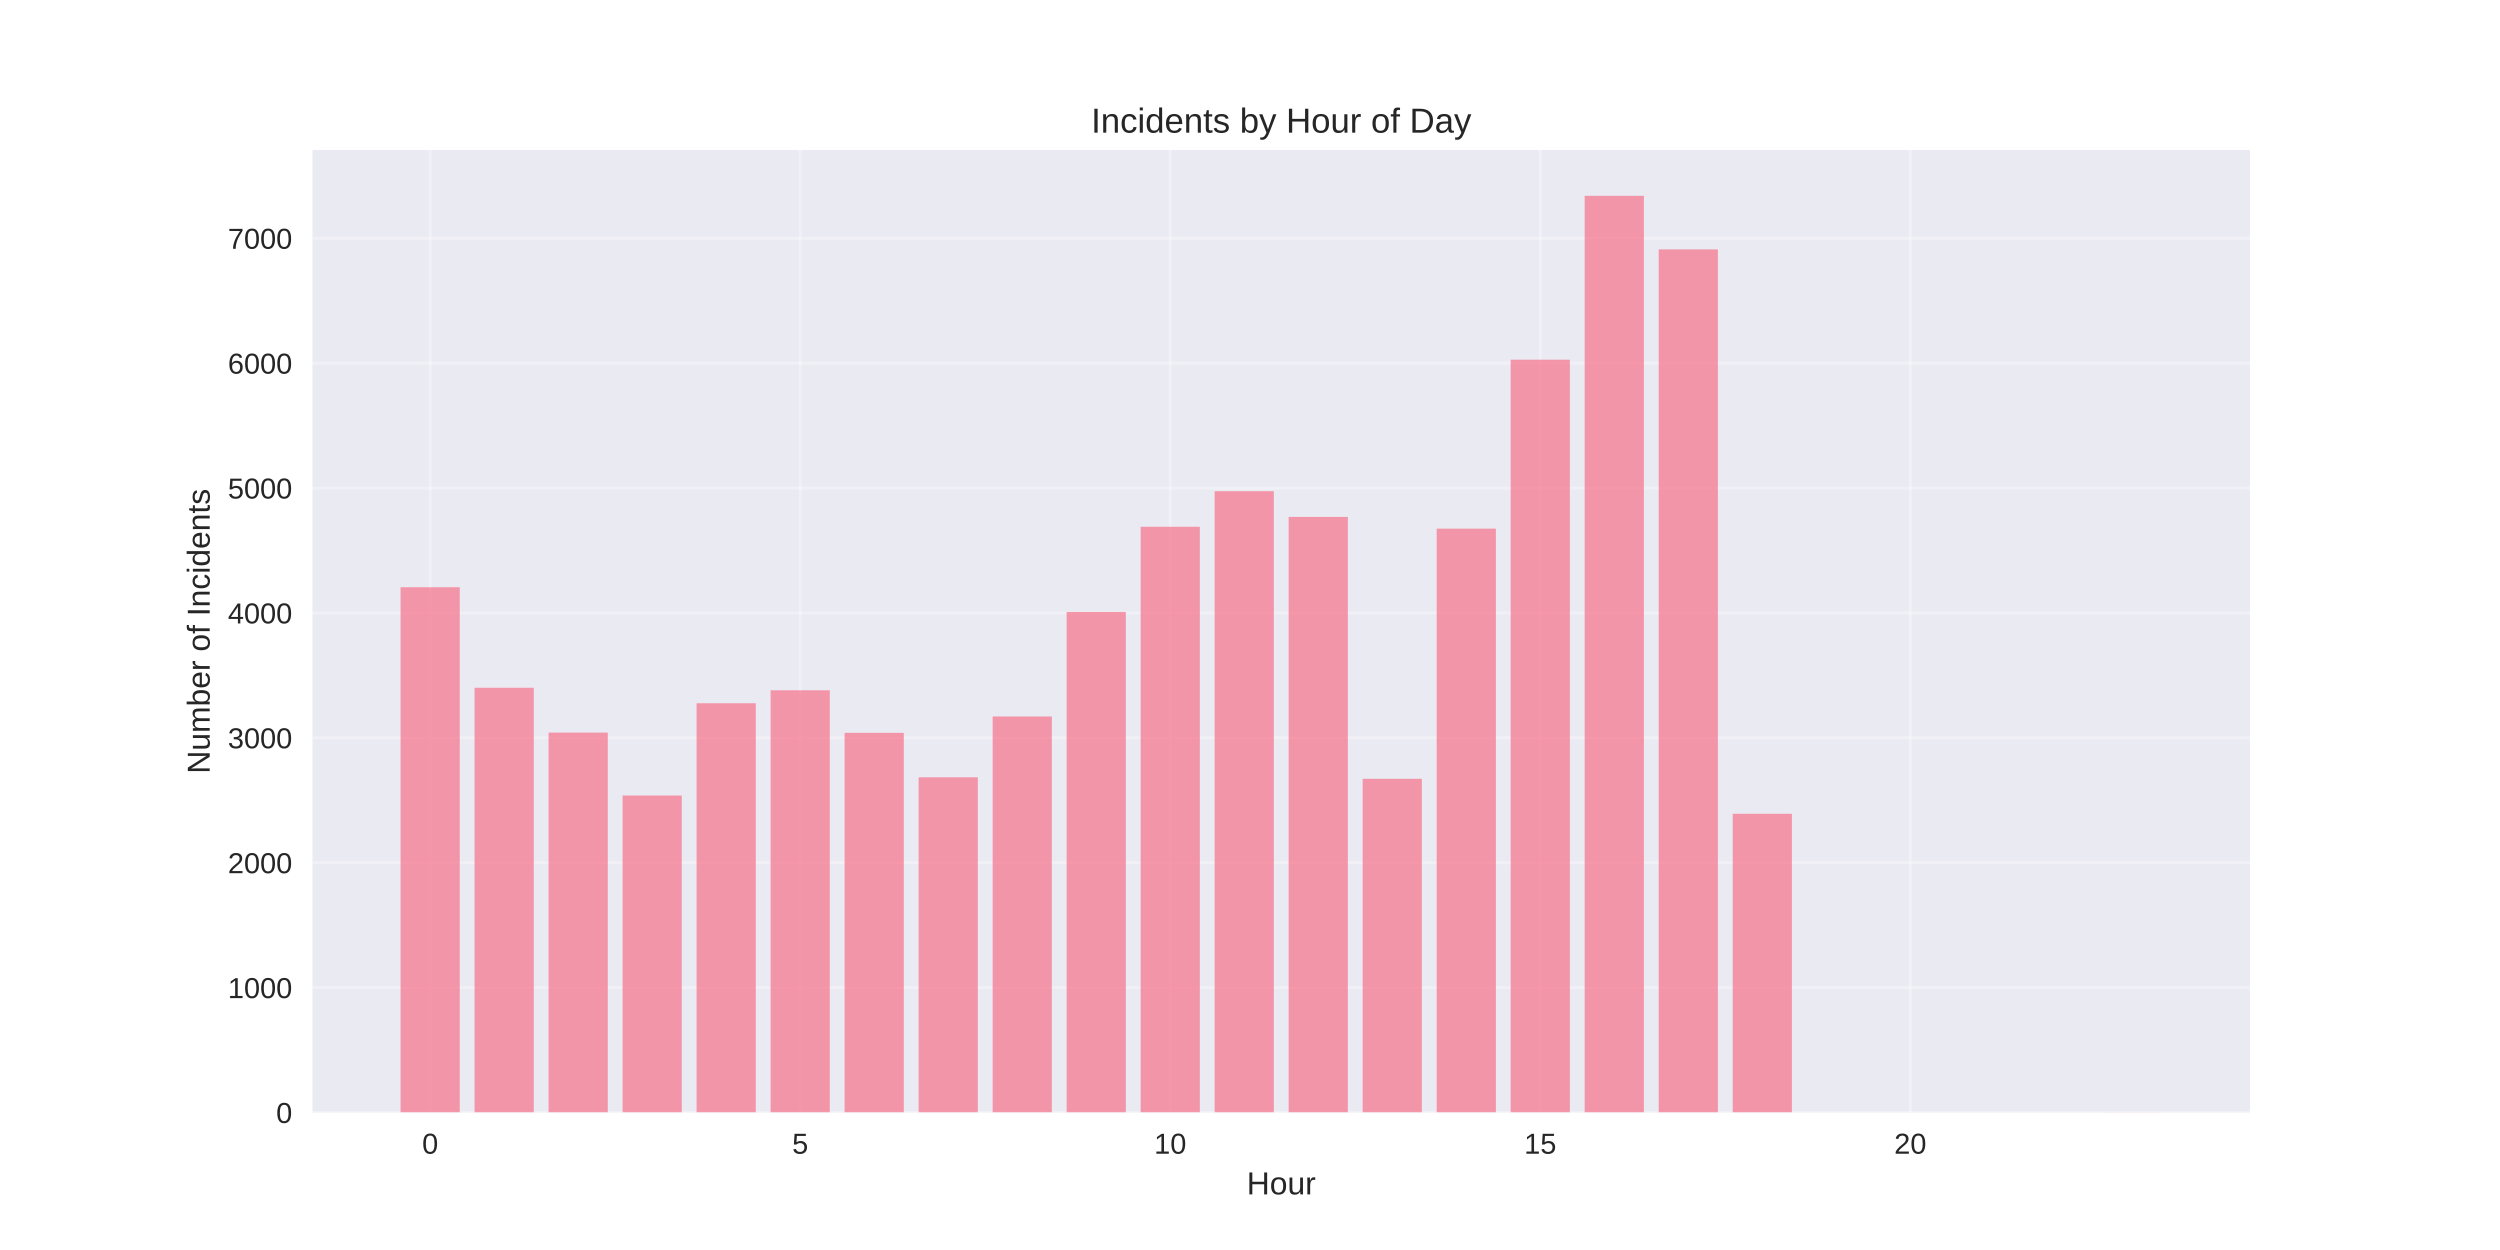
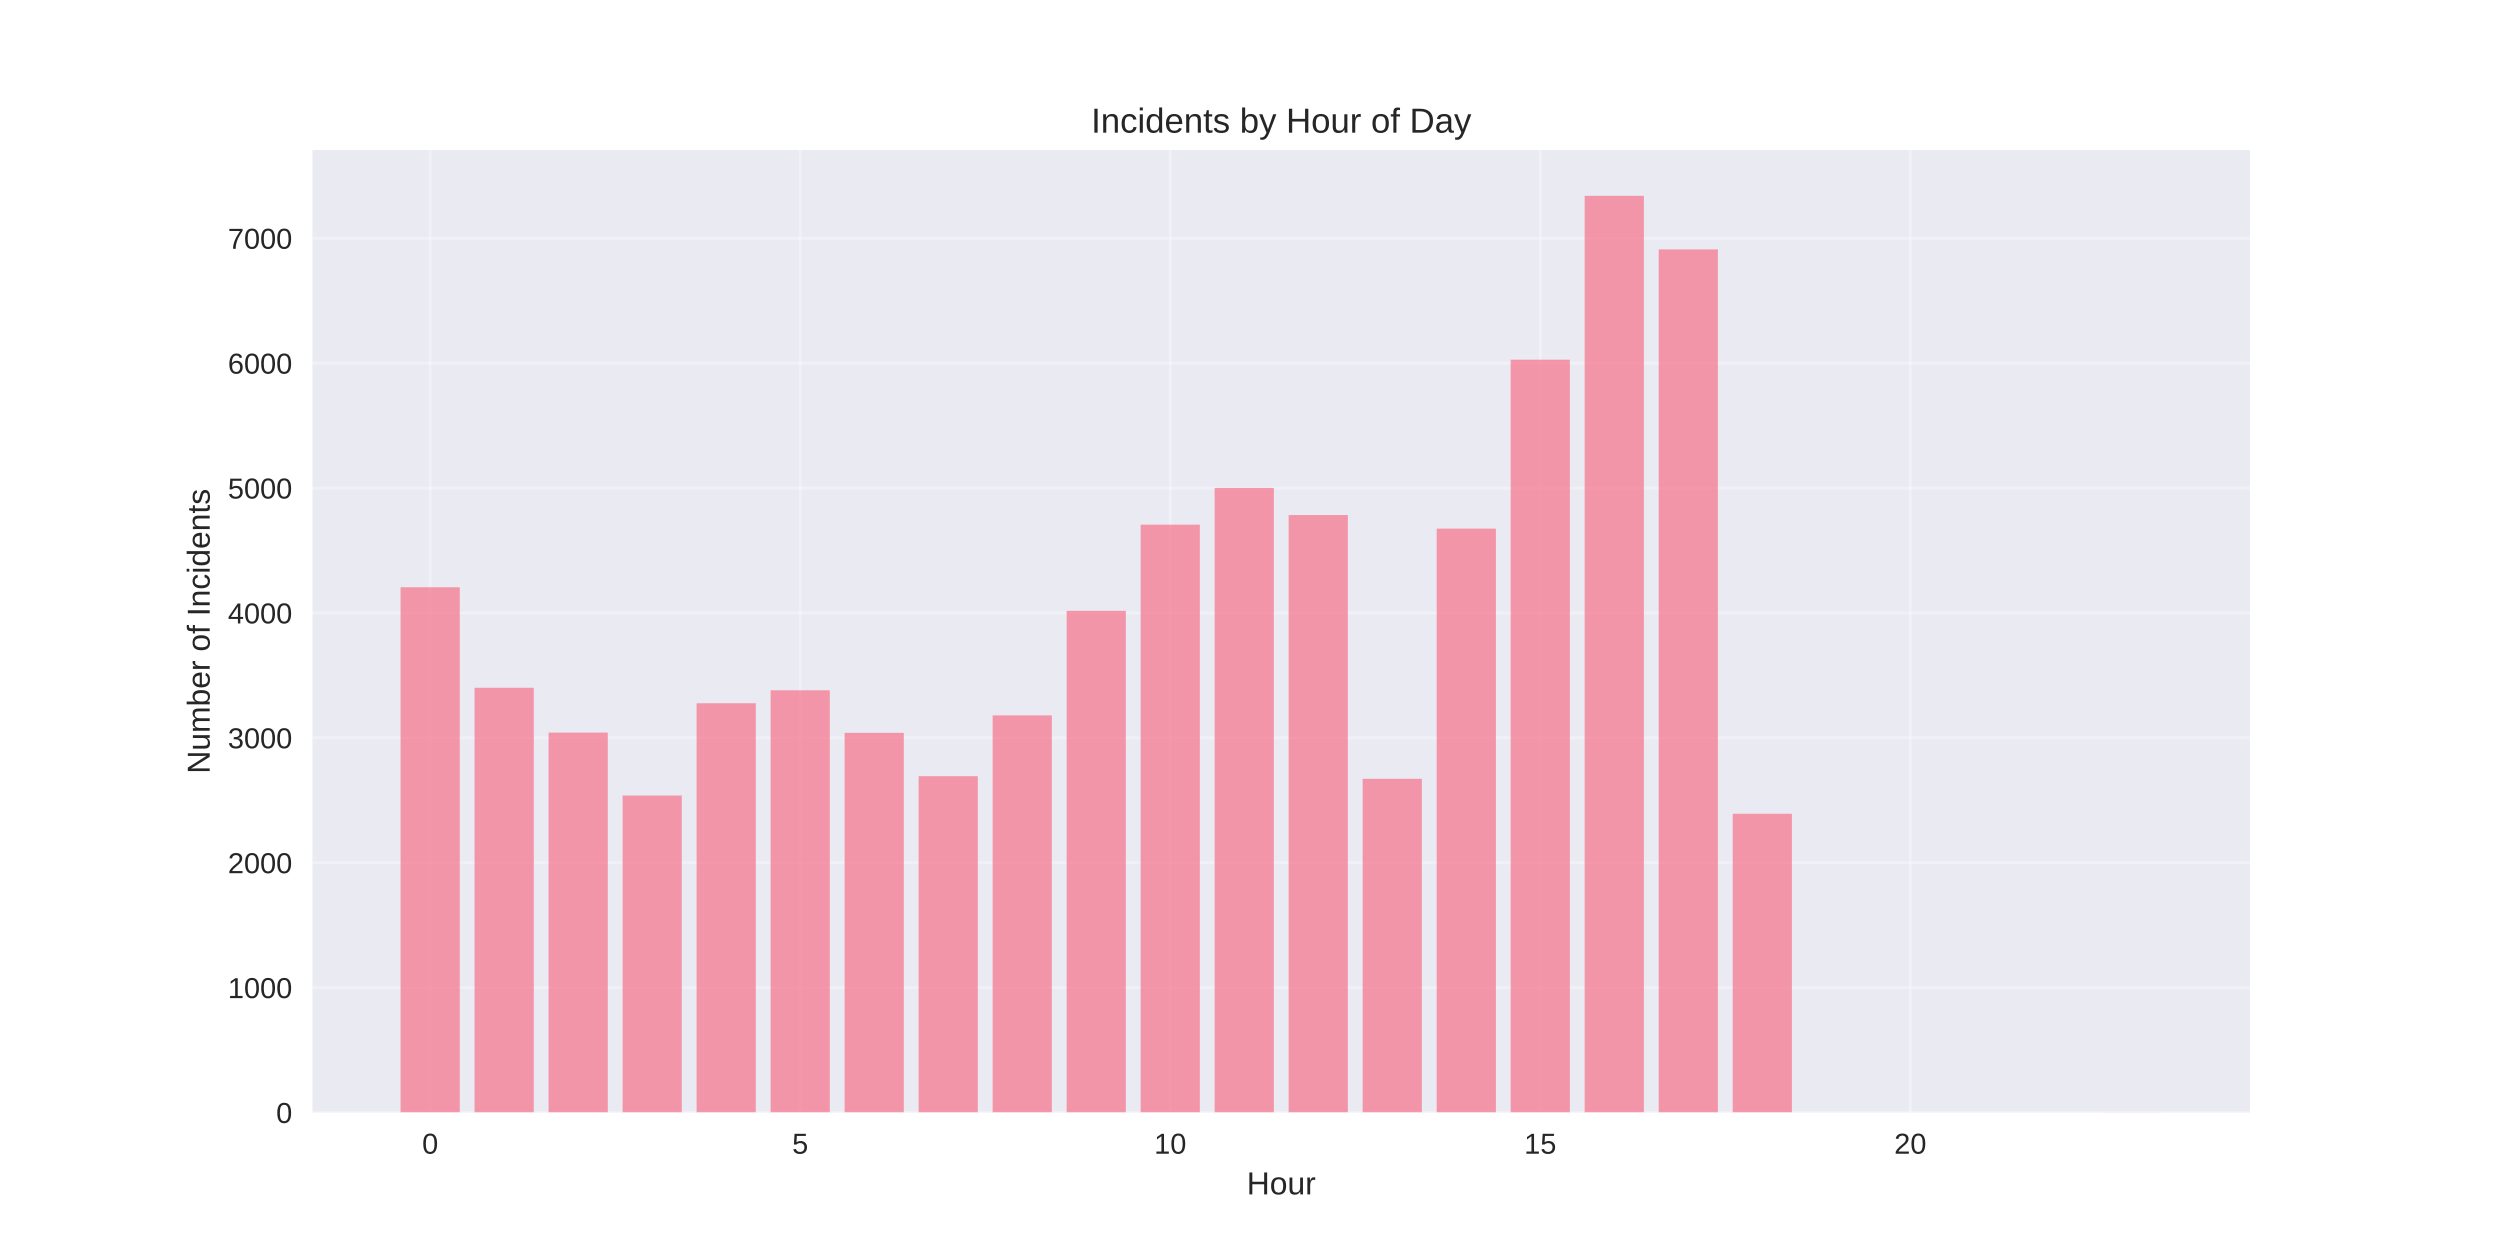
<svg xmlns="http://www.w3.org/2000/svg" width="864pt" height="432pt" viewBox="0 0 864 432" version="1.1">
  <defs>
    <style type="text/css">*{stroke-linejoin: round; stroke-linecap: butt}</style>
  </defs>
  <g id="figure_1">
    <g id="patch_1">
      <path d="M 0 432  L 864 432  L 864 0  L 0 0  z " style="fill: #ffffff" />
    </g>
    <g id="axes_1">
      <g id="patch_2">
        <path d="M 108 384.48  L 777.6 384.48  L 777.6 51.84  L 108 51.84  z " style="fill: #eaeaf2" />
      </g>
      <g id="matplotlib.axis_1">
        <g id="xtick_1">
          <g id="line2d_1">
-             <path d="M 148.667 384.48  L 148.667 51.84  " clip-path="url(#p86182b0102)" style="fill: none; stroke: #ffffff; stroke-opacity: 0.3; stroke-linecap: round" />
+             <path d="M 148.667 384.48  L 148.667 51.84  " clip-path="url(#pb0da80e51b)" style="fill: none; stroke: #ffffff; stroke-opacity: 0.3; stroke-linecap: round" />
          </g>
          <g id="line2d_2" />
          <g id="text_1">
            <text style="fill: #262626; font: 10px 'Arial', 'Liberation Sans', 'DejaVu Sans', 'Bitstream Vera Sans', sans-serif; text-anchor: middle" x="148.667" y="398.727" transform="rotate(-0 148.6671 398.7269)">0</text>
          </g>
        </g>
        <g id="xtick_2">
          <g id="line2d_3">
-             <path d="M 276.551 384.48  L 276.551 51.84  " clip-path="url(#p86182b0102)" style="fill: none; stroke: #ffffff; stroke-opacity: 0.3; stroke-linecap: round" />
+             <path d="M 276.551 384.48  L 276.551 51.84  " clip-path="url(#pb0da80e51b)" style="fill: none; stroke: #ffffff; stroke-opacity: 0.3; stroke-linecap: round" />
          </g>
          <g id="line2d_4" />
          <g id="text_2">
            <text style="fill: #262626; font: 10px 'Arial', 'Liberation Sans', 'DejaVu Sans', 'Bitstream Vera Sans', sans-serif; text-anchor: middle" x="276.551" y="398.727" transform="rotate(-0 276.551 398.7269)">5</text>
          </g>
        </g>
        <g id="xtick_3">
          <g id="line2d_5">
-             <path d="M 404.435 384.48  L 404.435 51.84  " clip-path="url(#p86182b0102)" style="fill: none; stroke: #ffffff; stroke-opacity: 0.3; stroke-linecap: round" />
+             <path d="M 404.435 384.48  L 404.435 51.84  " clip-path="url(#pb0da80e51b)" style="fill: none; stroke: #ffffff; stroke-opacity: 0.3; stroke-linecap: round" />
          </g>
          <g id="line2d_6" />
          <g id="text_3">
            <text style="fill: #262626; font: 10px 'Arial', 'Liberation Sans', 'DejaVu Sans', 'Bitstream Vera Sans', sans-serif; text-anchor: middle" x="404.435" y="398.727" transform="rotate(-0 404.4348 398.7269)">10</text>
          </g>
        </g>
        <g id="xtick_4">
          <g id="line2d_7">
-             <path d="M 532.319 384.48  L 532.319 51.84  " clip-path="url(#p86182b0102)" style="fill: none; stroke: #ffffff; stroke-opacity: 0.3; stroke-linecap: round" />
+             <path d="M 532.319 384.48  L 532.319 51.84  " clip-path="url(#pb0da80e51b)" style="fill: none; stroke: #ffffff; stroke-opacity: 0.3; stroke-linecap: round" />
          </g>
          <g id="line2d_8" />
          <g id="text_4">
            <text style="fill: #262626; font: 10px 'Arial', 'Liberation Sans', 'DejaVu Sans', 'Bitstream Vera Sans', sans-serif; text-anchor: middle" x="532.319" y="398.727" transform="rotate(-0 532.3187 398.7269)">15</text>
          </g>
        </g>
        <g id="xtick_5">
          <g id="line2d_9">
-             <path d="M 660.203 384.48  L 660.203 51.84  " clip-path="url(#p86182b0102)" style="fill: none; stroke: #ffffff; stroke-opacity: 0.3; stroke-linecap: round" />
+             <path d="M 660.203 384.48  L 660.203 51.84  " clip-path="url(#pb0da80e51b)" style="fill: none; stroke: #ffffff; stroke-opacity: 0.3; stroke-linecap: round" />
          </g>
          <g id="line2d_10" />
          <g id="text_5">
            <text style="fill: #262626; font: 10px 'Arial', 'Liberation Sans', 'DejaVu Sans', 'Bitstream Vera Sans', sans-serif; text-anchor: middle" x="660.203" y="398.727" transform="rotate(-0 660.2026 398.7269)">20</text>
          </g>
        </g>
        <g id="text_6">
          <text style="fill: #262626; font: 11px 'Arial', 'Liberation Sans', 'DejaVu Sans', 'Bitstream Vera Sans', sans-serif; text-anchor: middle" x="442.8" y="412.773" transform="rotate(-0 442.8 412.7734)">Hour</text>
        </g>
      </g>
      <g id="matplotlib.axis_2">
        <g id="ytick_1">
          <g id="line2d_11">
-             <path d="M 108 384.48  L 777.6 384.48  " clip-path="url(#p86182b0102)" style="fill: none; stroke: #ffffff; stroke-opacity: 0.3; stroke-linecap: round" />
+             <path d="M 108 384.48  L 777.6 384.48  " clip-path="url(#pb0da80e51b)" style="fill: none; stroke: #ffffff; stroke-opacity: 0.3; stroke-linecap: round" />
          </g>
          <g id="line2d_12" />
          <g id="text_7">
            <text style="fill: #262626; font: 10px 'Arial', 'Liberation Sans', 'DejaVu Sans', 'Bitstream Vera Sans', sans-serif; text-anchor: end" x="101" y="388.103" transform="rotate(-0 101 388.1034)">0</text>
          </g>
        </g>
        <g id="ytick_2">
          <g id="line2d_13">
-             <path d="M 108 341.319  L 777.6 341.319  " clip-path="url(#p86182b0102)" style="fill: none; stroke: #ffffff; stroke-opacity: 0.3; stroke-linecap: round" />
+             <path d="M 108 341.319  L 777.6 341.319  " clip-path="url(#pb0da80e51b)" style="fill: none; stroke: #ffffff; stroke-opacity: 0.3; stroke-linecap: round" />
          </g>
          <g id="line2d_14" />
          <g id="text_8">
            <text style="fill: #262626; font: 10px 'Arial', 'Liberation Sans', 'DejaVu Sans', 'Bitstream Vera Sans', sans-serif; text-anchor: end" x="101" y="344.943" transform="rotate(-0 101 344.9427)">1000</text>
          </g>
        </g>
        <g id="ytick_3">
          <g id="line2d_15">
-             <path d="M 108 298.158  L 777.6 298.158  " clip-path="url(#p86182b0102)" style="fill: none; stroke: #ffffff; stroke-opacity: 0.3; stroke-linecap: round" />
+             <path d="M 108 298.158  L 777.6 298.158  " clip-path="url(#pb0da80e51b)" style="fill: none; stroke: #ffffff; stroke-opacity: 0.3; stroke-linecap: round" />
          </g>
          <g id="line2d_16" />
          <g id="text_9">
            <text style="fill: #262626; font: 10px 'Arial', 'Liberation Sans', 'DejaVu Sans', 'Bitstream Vera Sans', sans-serif; text-anchor: end" x="101" y="301.782" transform="rotate(-0 101 301.7819)">2000</text>
          </g>
        </g>
        <g id="ytick_4">
          <g id="line2d_17">
-             <path d="M 108 254.998  L 777.6 254.998  " clip-path="url(#p86182b0102)" style="fill: none; stroke: #ffffff; stroke-opacity: 0.3; stroke-linecap: round" />
+             <path d="M 108 254.998  L 777.6 254.998  " clip-path="url(#pb0da80e51b)" style="fill: none; stroke: #ffffff; stroke-opacity: 0.3; stroke-linecap: round" />
          </g>
          <g id="line2d_18" />
          <g id="text_10">
            <text style="fill: #262626; font: 10px 'Arial', 'Liberation Sans', 'DejaVu Sans', 'Bitstream Vera Sans', sans-serif; text-anchor: end" x="101" y="258.621" transform="rotate(-0 101 258.6211)">3000</text>
          </g>
        </g>
        <g id="ytick_5">
          <g id="line2d_19">
-             <path d="M 108 211.837  L 777.6 211.837  " clip-path="url(#p86182b0102)" style="fill: none; stroke: #ffffff; stroke-opacity: 0.3; stroke-linecap: round" />
+             <path d="M 108 211.837  L 777.6 211.837  " clip-path="url(#pb0da80e51b)" style="fill: none; stroke: #ffffff; stroke-opacity: 0.3; stroke-linecap: round" />
          </g>
          <g id="line2d_20" />
          <g id="text_11">
            <text style="fill: #262626; font: 10px 'Arial', 'Liberation Sans', 'DejaVu Sans', 'Bitstream Vera Sans', sans-serif; text-anchor: end" x="101" y="215.46" transform="rotate(-0 101 215.4604)">4000</text>
          </g>
        </g>
        <g id="ytick_6">
          <g id="line2d_21">
-             <path d="M 108 168.676  L 777.6 168.676  " clip-path="url(#p86182b0102)" style="fill: none; stroke: #ffffff; stroke-opacity: 0.3; stroke-linecap: round" />
+             <path d="M 108 168.676  L 777.6 168.676  " clip-path="url(#pb0da80e51b)" style="fill: none; stroke: #ffffff; stroke-opacity: 0.3; stroke-linecap: round" />
          </g>
          <g id="line2d_22" />
          <g id="text_12">
            <text style="fill: #262626; font: 10px 'Arial', 'Liberation Sans', 'DejaVu Sans', 'Bitstream Vera Sans', sans-serif; text-anchor: end" x="101" y="172.3" transform="rotate(-0 101 172.2996)">5000</text>
          </g>
        </g>
        <g id="ytick_7">
          <g id="line2d_23">
-             <path d="M 108 125.515  L 777.6 125.515  " clip-path="url(#p86182b0102)" style="fill: none; stroke: #ffffff; stroke-opacity: 0.3; stroke-linecap: round" />
+             <path d="M 108 125.515  L 777.6 125.515  " clip-path="url(#pb0da80e51b)" style="fill: none; stroke: #ffffff; stroke-opacity: 0.3; stroke-linecap: round" />
          </g>
          <g id="line2d_24" />
          <g id="text_13">
            <text style="fill: #262626; font: 10px 'Arial', 'Liberation Sans', 'DejaVu Sans', 'Bitstream Vera Sans', sans-serif; text-anchor: end" x="101" y="129.139" transform="rotate(-0 101 129.1389)">6000</text>
          </g>
        </g>
        <g id="ytick_8">
          <g id="line2d_25">
-             <path d="M 108 82.355  L 777.6 82.355  " clip-path="url(#p86182b0102)" style="fill: none; stroke: #ffffff; stroke-opacity: 0.3; stroke-linecap: round" />
+             <path d="M 108 82.355  L 777.6 82.355  " clip-path="url(#pb0da80e51b)" style="fill: none; stroke: #ffffff; stroke-opacity: 0.3; stroke-linecap: round" />
          </g>
          <g id="line2d_26" />
          <g id="text_14">
            <text style="fill: #262626; font: 10px 'Arial', 'Liberation Sans', 'DejaVu Sans', 'Bitstream Vera Sans', sans-serif; text-anchor: end" x="101" y="85.978" transform="rotate(-0 101 85.9781)">7000</text>
          </g>
        </g>
        <g id="text_15">
          <text style="fill: #262626; font: 11px 'Arial', 'Liberation Sans', 'DejaVu Sans', 'Bitstream Vera Sans', sans-serif; text-anchor: middle" x="72.474" y="218.16" transform="rotate(-90 72.47375 218.16)">Number of Incidents</text>
        </g>
      </g>
      <g id="patch_3">
-         <path d="M 138.436 384.48  L 158.898 384.48  L 158.898 202.946  L 138.436 202.946  z " clip-path="url(#p86182b0102)" style="fill: #f77189; opacity: 0.7" />
+         <path d="M 138.436 384.48  L 158.898 384.48  L 158.898 202.946  L 138.436 202.946  z " clip-path="url(#pb0da80e51b)" style="fill: #f77189; opacity: 0.7" />
      </g>
      <g id="patch_4">
-         <path d="M 164.013 384.48  L 184.475 384.48  L 184.475 237.69  L 164.013 237.69  z " clip-path="url(#p86182b0102)" style="fill: #f77189; opacity: 0.7" />
+         <path d="M 164.013 384.48  L 184.475 384.48  L 184.475 237.69  L 164.013 237.69  z " clip-path="url(#pb0da80e51b)" style="fill: #f77189; opacity: 0.7" />
      </g>
      <g id="patch_5">
-         <path d="M 189.59 384.48  L 210.051 384.48  L 210.051 253.185  L 189.59 253.185  z " clip-path="url(#p86182b0102)" style="fill: #f77189; opacity: 0.7" />
+         <path d="M 189.59 384.48  L 210.051 384.48  L 210.051 253.185  L 189.59 253.185  z " clip-path="url(#pb0da80e51b)" style="fill: #f77189; opacity: 0.7" />
      </g>
      <g id="patch_6">
-         <path d="M 215.167 384.48  L 235.628 384.48  L 235.628 274.938  L 215.167 274.938  z " clip-path="url(#p86182b0102)" style="fill: #f77189; opacity: 0.7" />
+         <path d="M 215.167 384.48  L 235.628 384.48  L 235.628 274.938  L 215.167 274.938  z " clip-path="url(#pb0da80e51b)" style="fill: #f77189; opacity: 0.7" />
      </g>
      <g id="patch_7">
-         <path d="M 240.743 384.48  L 261.205 384.48  L 261.205 243.042  L 240.743 243.042  z " clip-path="url(#p86182b0102)" style="fill: #f77189; opacity: 0.7" />
+         <path d="M 240.743 384.48  L 261.205 384.48  L 261.205 243.042  L 240.743 243.042  z " clip-path="url(#pb0da80e51b)" style="fill: #f77189; opacity: 0.7" />
      </g>
      <g id="patch_8">
-         <path d="M 266.32 384.48  L 286.782 384.48  L 286.782 238.553  L 266.32 238.553  z " clip-path="url(#p86182b0102)" style="fill: #f77189; opacity: 0.7" />
+         <path d="M 266.32 384.48  L 286.782 384.48  L 286.782 238.553  L 266.32 238.553  z " clip-path="url(#pb0da80e51b)" style="fill: #f77189; opacity: 0.7" />
      </g>
      <g id="patch_9">
-         <path d="M 291.897 384.48  L 312.358 384.48  L 312.358 253.271  L 291.897 253.271  z " clip-path="url(#p86182b0102)" style="fill: #f77189; opacity: 0.7" />
+         <path d="M 291.897 384.48  L 312.358 384.48  L 312.358 253.271  L 291.897 253.271  z " clip-path="url(#pb0da80e51b)" style="fill: #f77189; opacity: 0.7" />
      </g>
      <g id="patch_10">
-         <path d="M 317.474 384.48  L 337.935 384.48  L 337.935 268.637  L 317.474 268.637  z " clip-path="url(#p86182b0102)" style="fill: #f77189; opacity: 0.7" />
+         <path d="M 317.474 384.48  L 337.935 384.48  L 337.935 268.248  L 317.474 268.248  z " clip-path="url(#pb0da80e51b)" style="fill: #f77189; opacity: 0.7" />
      </g>
      <g id="patch_11">
-         <path d="M 343.051 384.48  L 363.512 384.48  L 363.512 247.617  L 343.051 247.617  z " clip-path="url(#p86182b0102)" style="fill: #f77189; opacity: 0.7" />
+         <path d="M 343.051 384.48  L 363.512 384.48  L 363.512 247.229  L 343.051 247.229  z " clip-path="url(#pb0da80e51b)" style="fill: #f77189; opacity: 0.7" />
      </g>
      <g id="patch_12">
-         <path d="M 368.627 384.48  L 389.089 384.48  L 389.089 211.492  L 368.627 211.492  z " clip-path="url(#p86182b0102)" style="fill: #f77189; opacity: 0.7" />
+         <path d="M 368.627 384.48  L 389.089 384.48  L 389.089 211.103  L 368.627 211.103  z " clip-path="url(#pb0da80e51b)" style="fill: #f77189; opacity: 0.7" />
      </g>
      <g id="patch_13">
-         <path d="M 394.204 384.48  L 414.666 384.48  L 414.666 182.056  L 394.204 182.056  z " clip-path="url(#p86182b0102)" style="fill: #f77189; opacity: 0.7" />
+         <path d="M 394.204 384.48  L 414.666 384.48  L 414.666 181.322  L 394.204 181.322  z " clip-path="url(#pb0da80e51b)" style="fill: #f77189; opacity: 0.7" />
      </g>
      <g id="patch_14">
-         <path d="M 419.781 384.48  L 440.242 384.48  L 440.242 169.755  L 419.781 169.755  z " clip-path="url(#p86182b0102)" style="fill: #f77189; opacity: 0.7" />
+         <path d="M 419.781 384.48  L 440.242 384.48  L 440.242 168.633  L 419.781 168.633  z " clip-path="url(#pb0da80e51b)" style="fill: #f77189; opacity: 0.7" />
      </g>
      <g id="patch_15">
-         <path d="M 445.358 384.48  L 465.819 384.48  L 465.819 178.646  L 445.358 178.646  z " clip-path="url(#p86182b0102)" style="fill: #f77189; opacity: 0.7" />
+         <path d="M 445.358 384.48  L 465.819 384.48  L 465.819 177.999  L 445.358 177.999  z " clip-path="url(#pb0da80e51b)" style="fill: #f77189; opacity: 0.7" />
      </g>
      <g id="patch_16">
-         <path d="M 470.934 384.48  L 491.396 384.48  L 491.396 269.154  L 470.934 269.154  z " clip-path="url(#p86182b0102)" style="fill: #f77189; opacity: 0.7" />
+         <path d="M 470.934 384.48  L 491.396 384.48  L 491.396 269.154  L 470.934 269.154  z " clip-path="url(#pb0da80e51b)" style="fill: #f77189; opacity: 0.7" />
      </g>
      <g id="patch_17">
-         <path d="M 496.511 384.48  L 516.973 384.48  L 516.973 182.703  L 496.511 182.703  z " clip-path="url(#p86182b0102)" style="fill: #f77189; opacity: 0.7" />
+         <path d="M 496.511 384.48  L 516.973 384.48  L 516.973 182.703  L 496.511 182.703  z " clip-path="url(#pb0da80e51b)" style="fill: #f77189; opacity: 0.7" />
      </g>
      <g id="patch_18">
-         <path d="M 522.088 384.48  L 542.549 384.48  L 542.549 124.307  L 522.088 124.307  z " clip-path="url(#p86182b0102)" style="fill: #f77189; opacity: 0.7" />
+         <path d="M 522.088 384.48  L 542.549 384.48  L 542.549 124.307  L 522.088 124.307  z " clip-path="url(#pb0da80e51b)" style="fill: #f77189; opacity: 0.7" />
      </g>
      <g id="patch_19">
-         <path d="M 547.665 384.48  L 568.126 384.48  L 568.126 67.68  L 547.665 67.68  z " clip-path="url(#p86182b0102)" style="fill: #f77189; opacity: 0.7" />
+         <path d="M 547.665 384.48  L 568.126 384.48  L 568.126 67.68  L 547.665 67.68  z " clip-path="url(#pb0da80e51b)" style="fill: #f77189; opacity: 0.7" />
      </g>
      <g id="patch_20">
-         <path d="M 573.242 384.48  L 593.703 384.48  L 593.703 86.196  L 573.242 86.196  z " clip-path="url(#p86182b0102)" style="fill: #f77189; opacity: 0.7" />
+         <path d="M 573.242 384.48  L 593.703 384.48  L 593.703 86.196  L 573.242 86.196  z " clip-path="url(#pb0da80e51b)" style="fill: #f77189; opacity: 0.7" />
      </g>
      <g id="patch_21">
-         <path d="M 598.818 384.48  L 619.28 384.48  L 619.28 281.239  L 598.818 281.239  z " clip-path="url(#p86182b0102)" style="fill: #f77189; opacity: 0.7" />
+         <path d="M 598.818 384.48  L 619.28 384.48  L 619.28 281.239  L 598.818 281.239  z " clip-path="url(#pb0da80e51b)" style="fill: #f77189; opacity: 0.7" />
      </g>
      <g id="patch_22">
-         <path d="M 726.702 384.48  L 747.164 384.48  L 747.164 384.437  L 726.702 384.437  z " clip-path="url(#p86182b0102)" style="fill: #f77189; opacity: 0.7" />
+         <path d="M 726.702 384.48  L 747.164 384.48  L 747.164 384.437  L 726.702 384.437  z " clip-path="url(#pb0da80e51b)" style="fill: #f77189; opacity: 0.7" />
      </g>
      <g id="patch_23">
        <path d="M 108 384.48  L 108 51.84  " style="fill: none" />
      </g>
      <g id="patch_24">
        <path d="M 777.6 384.48  L 777.6 51.84  " style="fill: none" />
      </g>
      <g id="patch_25">
        <path d="M 108 384.48  L 777.6 384.48  " style="fill: none" />
      </g>
      <g id="patch_26">
        <path d="M 108 51.84  L 777.6 51.84  " style="fill: none" />
      </g>
      <g id="text_16">
        <text style="fill: #262626; font: 12px 'Arial', 'Liberation Sans', 'DejaVu Sans', 'Bitstream Vera Sans', sans-serif; text-anchor: middle" x="442.8" y="45.84" transform="rotate(-0 442.8 45.84)">Incidents by Hour of Day</text>
      </g>
    </g>
  </g>
  <defs>
-     <clipPath id="p86182b0102">
+     <clipPath id="pb0da80e51b">
      <rect x="108" y="51.84" width="669.6" height="332.64" />
    </clipPath>
  </defs>
</svg>
